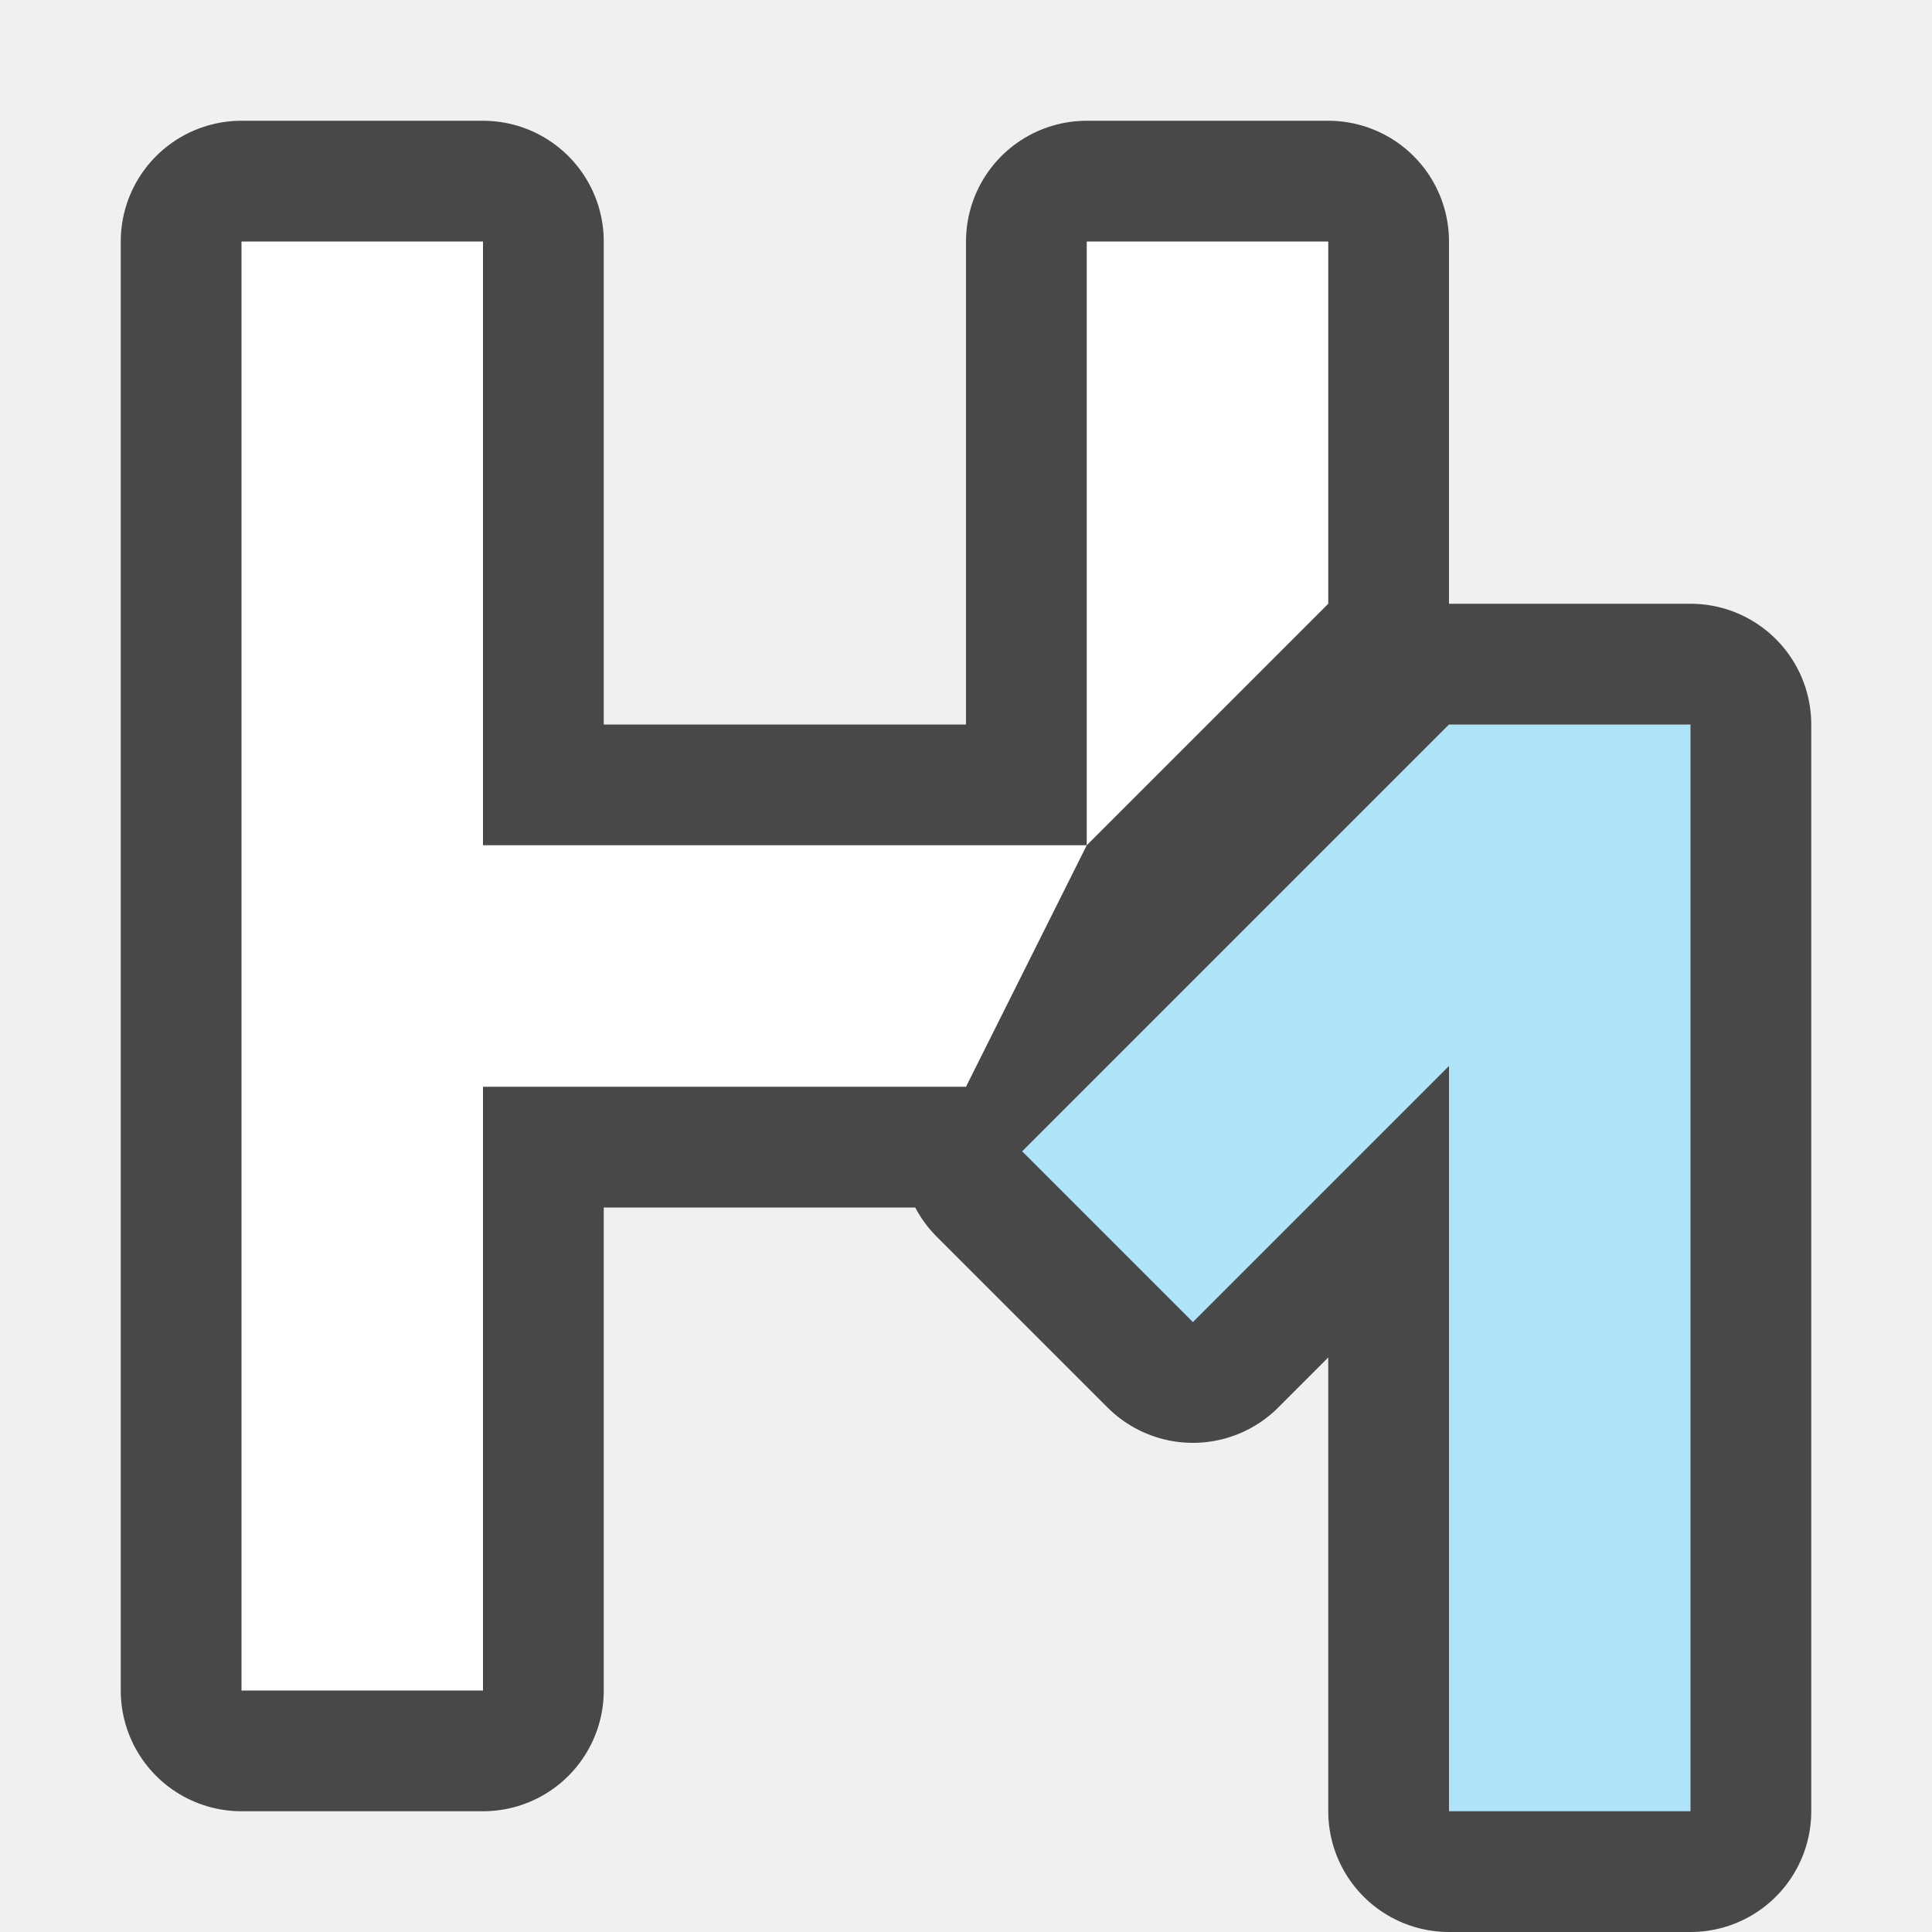
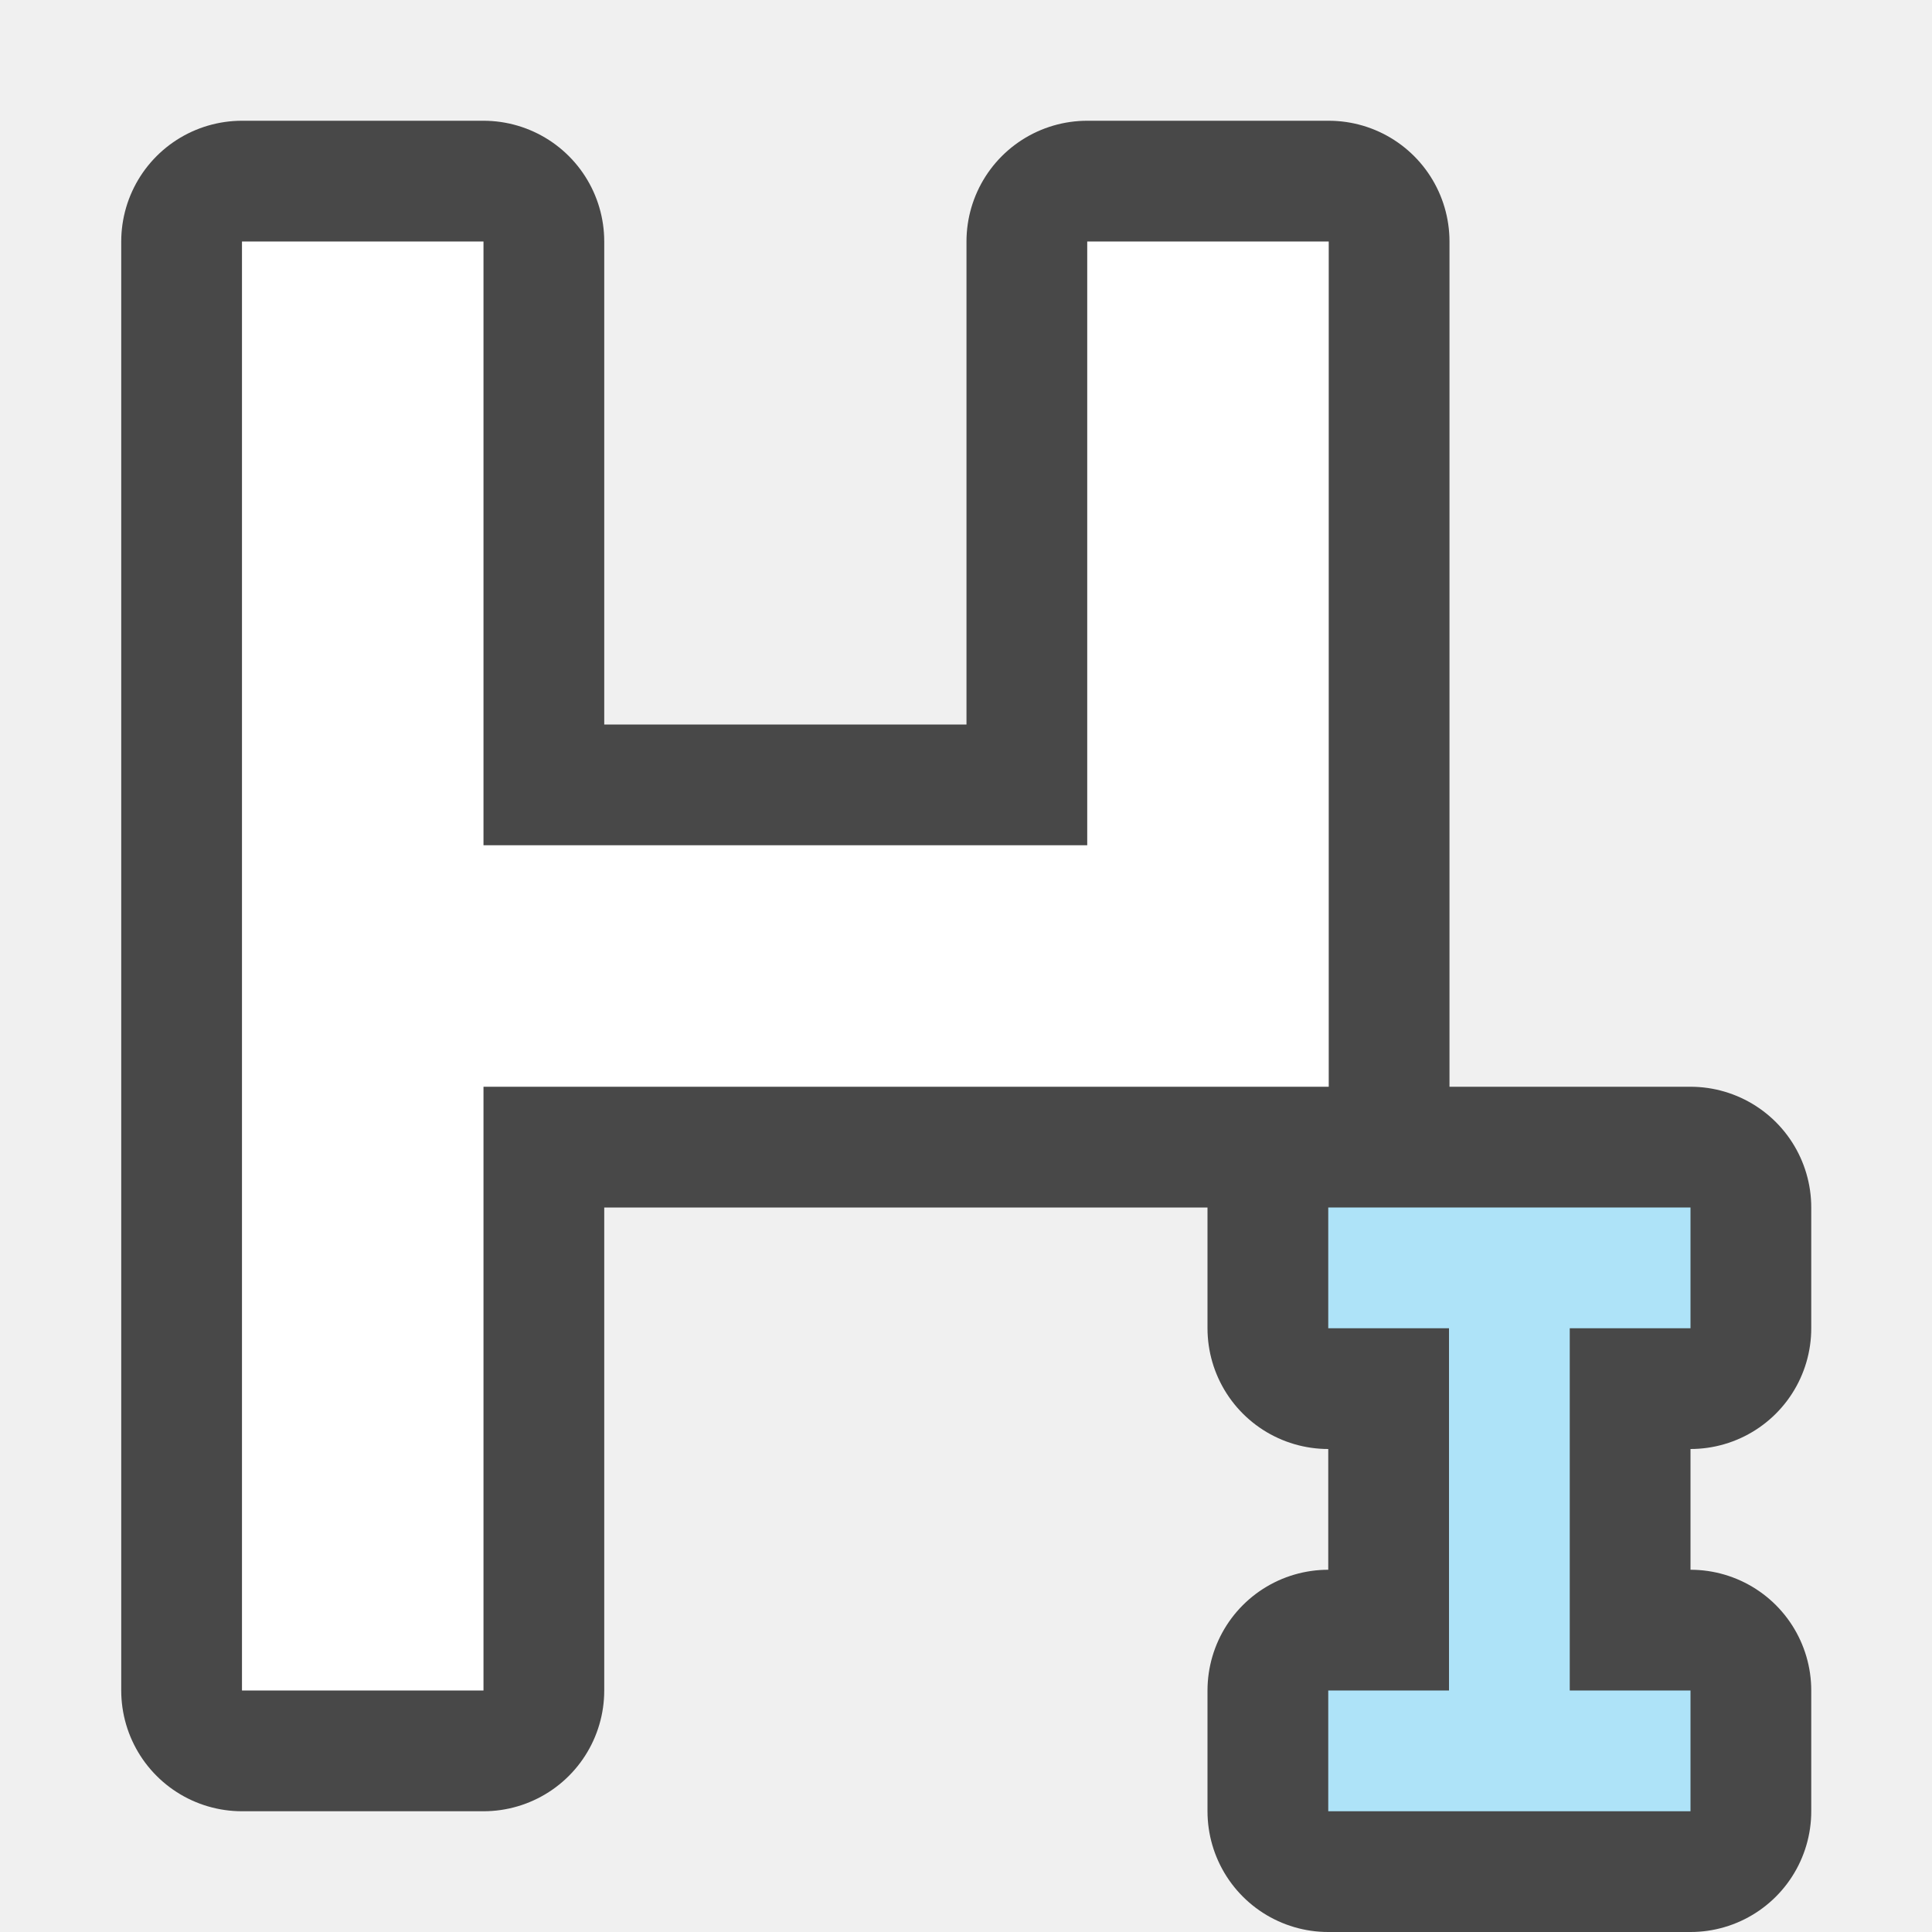
<svg xmlns="http://www.w3.org/2000/svg" viewBox="0 0 16 16" version="1.1" id="svg6">
  <defs id="defs10" />
-   <path id="path824" style="opacity:0.7;fill:#000000;stroke:#000000;stroke-width:2;stroke-linejoin:round;stroke-miterlimit:4;stroke-dasharray:none" d="M 2,2 V 14 H 4 V 9 H 8 V 7 H 4 V 2 Z m 7,0 v 5 h 2 V 2 Z M 12,6 8.465,9.535 9.879,10.949 12,8.828 V 15 h 2 V 6 Z" />
-   <path id="path2" style="fill:#ffffff" d="M 2,2 V 14 H 4 V 9 H 8 L 9,7 H 4 V 2 Z M 9,2 V 7 L 11,5 V 2 Z" />
-   <path id="rect880" style="opacity:1;fill:#aee3f8;fill-opacity:1;fill-rule:evenodd;stroke:none;stroke-width:2;stroke-linecap:round;stroke-linejoin:round" d="M 12,6 8.465,9.535 9.879,10.949 12,8.828 V 15 h 2 V 6 Z" />
+   <path id="rect895" style="opacity:0.7;fill:#000000;fill-opacity:1;fill-rule:evenodd;stroke:#000000;stroke-width:2;stroke-linecap:round;stroke-linejoin:round" d="M 2.004 2 L 2.004 14 L 4.004 14 L 4.004 9 L 11.004 9 L 11.004 6 L 11.004 5 L 11.004 2 L 9.004 2 L 9.004 5 L 9.004 7 L 8.004 7 L 4.004 7 L 4.004 2 L 2.004 2 z M 11 10 L 11 11 L 12 11 L 12 14 L 11 14 L 11 15 L 14 15 L 14 14 L 13 14 L 13 11 L 14 11 L 14 10 L 13 10 L 12 10 L 11 10 z " />
+   <path id="path2-7" style="fill:#ffffff" d="m 2.004,2 v 12 h 2 V 9 H 11.004 V 6 5 2 H 9.004 v 3 2 h -1 -4 V 2 Z" />
+   <path id="rect868" style="opacity:1;fill:#aee3f8;fill-opacity:1;fill-rule:evenodd;stroke:none;stroke-width:2;stroke-linecap:round;stroke-linejoin:round" d="m 11,10 v 1 h 1 v 3 h -1 v 1 h 3 v -1 h -1 v -3 h 1 v -1 h -1 -1 z" />
</svg>
